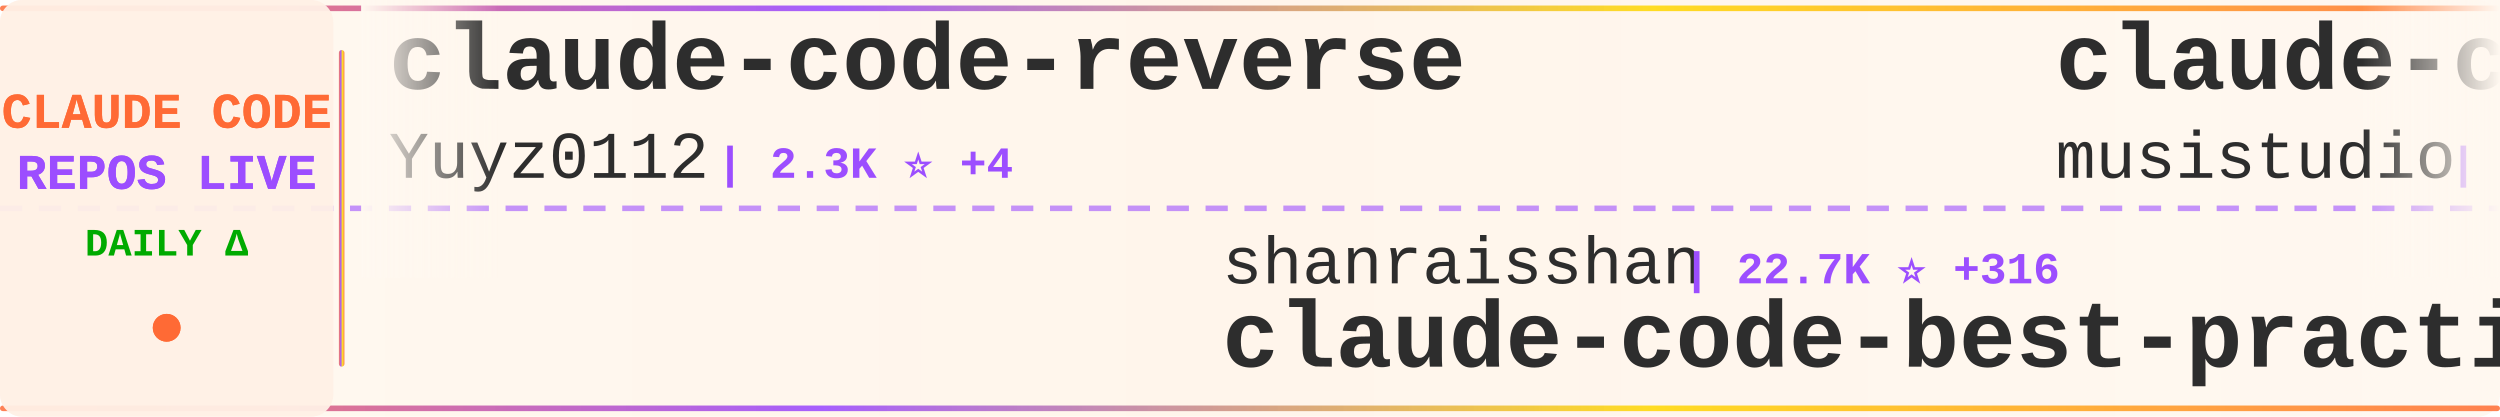
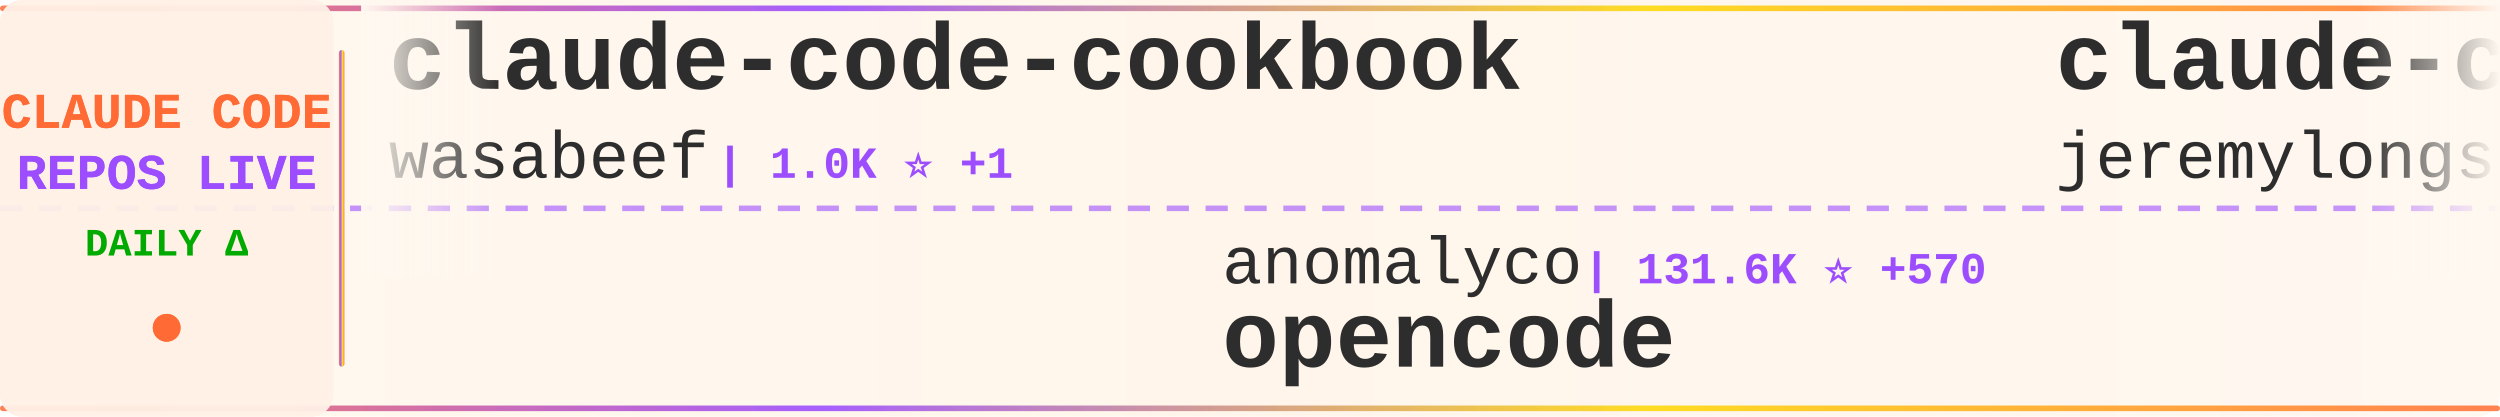
<svg xmlns="http://www.w3.org/2000/svg" width="900" height="150">
  <defs>
    <linearGradient id="tickerBg" x1="0%" y1="0%" x2="100%" y2="0%">
      <stop offset="0%" style="stop-color:#fff8f0;stop-opacity:0.98" />
      <stop offset="50%" style="stop-color:#fff5eb;stop-opacity:1" />
      <stop offset="100%" style="stop-color:#fff8f0;stop-opacity:0.98" />
    </linearGradient>
    <linearGradient id="borderGrad" x1="0%" y1="0%" x2="100%" y2="0%">
      <stop offset="0%" style="stop-color:#FF6B35;stop-opacity:0.85">
        <animate attributeName="stop-opacity" values="0.85;1;0.85" dur="2s" repeatCount="indefinite" />
      </stop>
      <stop offset="33%" style="stop-color:#9C4EFF;stop-opacity:0.9">
        <animate attributeName="stop-opacity" values="0.9;1;0.9" dur="2.2s" repeatCount="indefinite" />
      </stop>
      <stop offset="66%" style="stop-color:#FFD700;stop-opacity:0.85">
        <animate attributeName="stop-opacity" values="0.85;1;0.85" dur="1.8s" repeatCount="indefinite" />
      </stop>
      <stop offset="100%" style="stop-color:#FF6B35;stop-opacity:0.85">
        <animate attributeName="stop-opacity" values="0.85;1;0.85" dur="2s" repeatCount="indefinite" />
      </stop>
    </linearGradient>
    <filter id="textGlow">
      <feGaussianBlur stdDeviation="0.15" result="coloredBlur" />
      <feMerge>
        <feMergeNode in="coloredBlur" />
        <feMergeNode in="SourceGraphic" />
      </feMerge>
    </filter>
    <filter id="metricGlow">
      <feGaussianBlur stdDeviation="0.2" result="coloredBlur" />
      <feMerge>
        <feMergeNode in="coloredBlur" />
        <feMergeNode in="SourceGraphic" />
      </feMerge>
    </filter>
    <linearGradient id="leftFade" x1="0%" y1="0%" x2="100%" y2="0%">
      <stop offset="0%" style="stop-color:#fff8f0;stop-opacity:1" />
      <stop offset="100%" style="stop-color:#fff8f0;stop-opacity:0" />
    </linearGradient>
    <linearGradient id="rightFade" x1="0%" y1="0%" x2="100%" y2="0%">
      <stop offset="0%" style="stop-color:#fff8f0;stop-opacity:0" />
      <stop offset="100%" style="stop-color:#fff8f0;stop-opacity:1" />
    </linearGradient>
  </defs>
  <rect width="900" height="150" fill="url(#tickerBg)" rx="8" />
  <rect x="0" y="2" width="900" height="2" fill="url(#borderGrad)" rx="1" />
  <rect x="0" y="146" width="900" height="2" fill="url(#borderGrad)" rx="1" />
  <line x1="0" y1="75" x2="900" y2="75" stroke="#9C4EFF" stroke-width="2" stroke-dasharray="8 6" opacity="0.6" />
  <rect x="0" y="0" width="120" height="150" fill="#fff0e6" opacity="0.95" rx="8" />
  <text x="60" y="46" font-family="'Courier New', monospace" font-size="18" font-weight="bold" fill="#FF6B35" text-anchor="middle" filter="url(#textGlow)">
    CLAUDE CODE
  </text>
  <text x="60" y="68" font-family="'Courier New', monospace" font-size="18" font-weight="bold" fill="#9C4EFF" text-anchor="middle" filter="url(#textGlow)">
    REPOS LIVE
  </text>
  <text x="60" y="92" font-family="'Courier New', monospace" font-size="14" font-weight="bold" fill="#00aa00" text-anchor="middle">
    DAILY Δ
  </text>
  <circle cx="60" cy="118" r="5" fill="#FF6B35" filter="url(#metricGlow)">
    <animate attributeName="r" values="4;6;4" dur="1.5s" repeatCount="indefinite" />
    <animate attributeName="opacity" values="0.6;1;0.6" dur="1.5s" repeatCount="indefinite" />
  </circle>
  <rect x="122" y="18" width="2" height="114" fill="url(#borderGrad)" rx="1" />
  <clipPath id="tickerClip">
    <rect x="130" y="0" width="770" height="150" />
  </clipPath>
  <g clip-path="url(#tickerClip)">
    <g id="tickerItems">
      <animateTransform attributeName="transform" attributeType="XML" type="translate" from="0 0" to="-3000 0" dur="54s" repeatCount="indefinite" />
      <g transform="translate(0, 0)">
-         <text x="140" y="32" font-family="'Courier New', monospace" font-size="34" font-weight="bold" fill="#2d2d2d">claude-code-reverse</text>
-         <text x="140" y="64" font-family="'Courier New', monospace" font-size="24" font-weight="normal" fill="#2d2d2d" opacity="1.0">Yuyz0112</text>
-         <text x="258" y="64" font-family="'Courier New', monospace" font-size="16" font-weight="bold" fill="#9C4EFF"> | 2.3K ⭐ +4</text>
+         <text x="140" y="32" font-family="'Courier New', monospace" font-size="34" font-weight="bold" fill="#2d2d2d">claude-code-cookbook</text>
+         <text x="140" y="64" font-family="'Courier New', monospace" font-size="24" font-weight="normal" fill="#2d2d2d" opacity="1.0">wasabeef</text>
+         <text x="258" y="64" font-family="'Courier New', monospace" font-size="16" font-weight="bold" fill="#9C4EFF"> | 1.0K ⭐ +1</text>
      </g>
      <g transform="translate(300, 0)">
-         <text x="140" y="102" font-family="'Courier New', monospace" font-size="24" font-weight="normal" fill="#2d2d2d" opacity="1.0">shanraisshan</text>
-         <text x="306" y="102" font-family="'Courier New', monospace" font-size="16" font-weight="bold" fill="#9C4EFF"> | 22.7K ⭐ +316</text>
-         <text x="140" y="132" font-family="'Courier New', monospace" font-size="34" font-weight="bold" fill="#2d2d2d">claude-code-best-practic...</text>
+         <text x="140" y="102" font-family="'Courier New', monospace" font-size="24" font-weight="normal" fill="#2d2d2d" opacity="1.0">anomalyco</text>
+         <text x="270" y="102" font-family="'Courier New', monospace" font-size="16" font-weight="bold" fill="#9C4EFF"> | 131.6K ⭐ +570</text>
+         <text x="140" y="132" font-family="'Courier New', monospace" font-size="34" font-weight="bold" fill="#2d2d2d">opencode</text>
      </g>
      <g transform="translate(600, 0)">
-         <text x="140" y="32" font-family="'Courier New', monospace" font-size="34" font-weight="bold" fill="#2d2d2d">claude-code-router</text>
-         <text x="140" y="64" font-family="'Courier New', monospace" font-size="24" font-weight="normal" fill="#2d2d2d" opacity="1.0">musistudio</text>
-         <text x="282" y="64" font-family="'Courier New', monospace" font-size="16" font-weight="bold" fill="#9C4EFF"> | 30.6K ⭐ +91</text>
+         <text x="140" y="32" font-family="'Courier New', monospace" font-size="34" font-weight="bold" fill="#2d2d2d">claude-code-plugins-plus...</text>
+         <text x="140" y="64" font-family="'Courier New', monospace" font-size="24" font-weight="normal" fill="#2d2d2d" opacity="1.0">jeremylongshore</text>
+         <text x="342" y="64" font-family="'Courier New', monospace" font-size="16" font-weight="bold" fill="#9C4EFF"> | 1.7K ⭐ +7</text>
      </g>
      <g transform="translate(900, 0)">
-         <text x="140" y="102" font-family="'Courier New', monospace" font-size="24" font-weight="normal" fill="#2d2d2d" opacity="1.0">farion1231</text>
-         <text x="282" y="102" font-family="'Courier New', monospace" font-size="16" font-weight="bold" fill="#9C4EFF"> | 34.5K ⭐ +516</text>
-         <text x="140" y="132" font-family="'Courier New', monospace" font-size="34" font-weight="bold" fill="#2d2d2d">cc-switch</text>
+         <text x="140" y="102" font-family="'Courier New', monospace" font-size="24" font-weight="normal" fill="#2d2d2d" opacity="1.0">zhukunpenglinyutong</text>
+         <text x="390" y="102" font-family="'Courier New', monospace" font-size="16" font-weight="bold" fill="#9C4EFF"> | 2.2K ⭐ +11</text>
+         <text x="140" y="132" font-family="'Courier New', monospace" font-size="34" font-weight="bold" fill="#2d2d2d">idea-claude-code-gui</text>
      </g>
      <g transform="translate(1200, 0)">
-         <text x="140" y="32" font-family="'Courier New', monospace" font-size="34" font-weight="bold" fill="#2d2d2d">claude-code-action</text>
-         <text x="140" y="64" font-family="'Courier New', monospace" font-size="24" font-weight="normal" fill="#2d2d2d" opacity="1.0">anthropics</text>
-         <text x="282" y="64" font-family="'Courier New', monospace" font-size="16" font-weight="bold" fill="#9C4EFF"> | 6.7K ⭐ +33</text>
+         <text x="140" y="32" font-family="'Courier New', monospace" font-size="34" font-weight="bold" fill="#2d2d2d">cc-switch</text>
+         <text x="140" y="64" font-family="'Courier New', monospace" font-size="24" font-weight="normal" fill="#2d2d2d" opacity="1.0">farion1231</text>
+         <text x="282" y="64" font-family="'Courier New', monospace" font-size="16" font-weight="bold" fill="#9C4EFF"> | 34.6K ⭐ +436</text>
      </g>
      <g transform="translate(1500, 0)">
-         <text x="140" y="102" font-family="'Courier New', monospace" font-size="24" font-weight="normal" fill="#2d2d2d" opacity="1.0">disler</text>
-         <text x="234" y="102" font-family="'Courier New', monospace" font-size="16" font-weight="bold" fill="#9C4EFF"> | 1.3K ⭐ +3</text>
-         <text x="140" y="132" font-family="'Courier New', monospace" font-size="34" font-weight="bold" fill="#2d2d2d">claude-code-hooks-multi-...</text>
+         <text x="140" y="102" font-family="'Courier New', monospace" font-size="24" font-weight="normal" fill="#2d2d2d" opacity="1.0">router-for-me</text>
+         <text x="318" y="102" font-family="'Courier New', monospace" font-size="16" font-weight="bold" fill="#9C4EFF"> | 20.7K ⭐ +220</text>
+         <text x="140" y="132" font-family="'Courier New', monospace" font-size="34" font-weight="bold" fill="#2d2d2d">CLIProxyAPI</text>
      </g>
      <g transform="translate(1800, 0)">
-         <text x="140" y="32" font-family="'Courier New', monospace" font-size="34" font-weight="bold" fill="#2d2d2d">claude-agent-sdk-demos</text>
-         <text x="140" y="64" font-family="'Courier New', monospace" font-size="24" font-weight="normal" fill="#2d2d2d" opacity="1.0">anthropics</text>
-         <text x="282" y="64" font-family="'Courier New', monospace" font-size="16" font-weight="bold" fill="#9C4EFF"> | 2.0K ⭐ +36</text>
+         <text x="140" y="32" font-family="'Courier New', monospace" font-size="34" font-weight="bold" fill="#2d2d2d">learn-claude-code</text>
+         <text x="140" y="64" font-family="'Courier New', monospace" font-size="24" font-weight="normal" fill="#2d2d2d" opacity="1.0">shareAI-lab</text>
+         <text x="294" y="64" font-family="'Courier New', monospace" font-size="16" font-weight="bold" fill="#9C4EFF"> | 41.1K ⭐ +855</text>
      </g>
      <g transform="translate(2100, 0)">
-         <text x="140" y="102" font-family="'Courier New', monospace" font-size="24" font-weight="normal" fill="#2d2d2d" opacity="1.0">wshobson</text>
-         <text x="258" y="102" font-family="'Courier New', monospace" font-size="16" font-weight="bold" fill="#9C4EFF"> | 32.4K ⭐ +72</text>
-         <text x="140" y="132" font-family="'Courier New', monospace" font-size="34" font-weight="bold" fill="#2d2d2d">agents</text>
+         <text x="140" y="102" font-family="'Courier New', monospace" font-size="24" font-weight="normal" fill="#2d2d2d" opacity="1.0">popup-studio-ai</text>
+         <text x="342" y="102" font-family="'Courier New', monospace" font-size="16" font-weight="bold" fill="#9C4EFF"> | 444 ⭐ +3</text>
+         <text x="140" y="132" font-family="'Courier New', monospace" font-size="34" font-weight="bold" fill="#2d2d2d">bkit-claude-code</text>
      </g>
      <g transform="translate(2400, 0)">
-         <text x="140" y="32" font-family="'Courier New', monospace" font-size="34" font-weight="bold" fill="#2d2d2d">claude-code-settings</text>
-         <text x="140" y="64" font-family="'Courier New', monospace" font-size="24" font-weight="normal" fill="#2d2d2d" opacity="1.0">feiskyer</text>
-         <text x="258" y="64" font-family="'Courier New', monospace" font-size="16" font-weight="bold" fill="#9C4EFF"> | 1.4K ⭐ +5</text>
+         <text x="140" y="32" font-family="'Courier New', monospace" font-size="34" font-weight="bold" fill="#2d2d2d">claude-code</text>
+         <text x="140" y="64" font-family="'Courier New', monospace" font-size="24" font-weight="normal" fill="#2d2d2d" opacity="1.0">MadAppGang</text>
+         <text x="282" y="64" font-family="'Courier New', monospace" font-size="16" font-weight="bold" fill="#9C4EFF"> | 248 ⭐</text>
      </g>
      <g transform="translate(2700, 0)">
-         <text x="140" y="102" font-family="'Courier New', monospace" font-size="24" font-weight="normal" fill="#2d2d2d" opacity="1.0">alirezarezvani</text>
-         <text x="330" y="102" font-family="'Courier New', monospace" font-size="16" font-weight="bold" fill="#9C4EFF"> | 650 ⭐ +2</text>
-         <text x="140" y="132" font-family="'Courier New', monospace" font-size="34" font-weight="bold" fill="#2d2d2d">claude-code-tresor</text>
+         <text x="140" y="102" font-family="'Courier New', monospace" font-size="24" font-weight="normal" fill="#2d2d2d" opacity="1.0">sugyan</text>
+         <text x="234" y="102" font-family="'Courier New', monospace" font-size="16" font-weight="bold" fill="#9C4EFF"> | 984 ⭐ +1</text>
+         <text x="140" y="132" font-family="'Courier New', monospace" font-size="34" font-weight="bold" fill="#2d2d2d">claude-code-webui</text>
      </g>
      <g transform="translate(3000, 0)">
-         <text x="140" y="32" font-family="'Courier New', monospace" font-size="34" font-weight="bold" fill="#2d2d2d">claude-code-reverse</text>
-         <text x="140" y="64" font-family="'Courier New', monospace" font-size="24" font-weight="normal" fill="#2d2d2d" opacity="1.0">Yuyz0112</text>
-         <text x="258" y="64" font-family="'Courier New', monospace" font-size="16" font-weight="bold" fill="#9C4EFF"> | 2.3K ⭐ +4</text>
+         <text x="140" y="32" font-family="'Courier New', monospace" font-size="34" font-weight="bold" fill="#2d2d2d">claude-code-cookbook</text>
+         <text x="140" y="64" font-family="'Courier New', monospace" font-size="24" font-weight="normal" fill="#2d2d2d" opacity="1.0">wasabeef</text>
+         <text x="258" y="64" font-family="'Courier New', monospace" font-size="16" font-weight="bold" fill="#9C4EFF"> | 1.0K ⭐ +1</text>
      </g>
      <g transform="translate(3300, 0)">
-         <text x="140" y="102" font-family="'Courier New', monospace" font-size="24" font-weight="normal" fill="#2d2d2d" opacity="1.0">shanraisshan</text>
-         <text x="306" y="102" font-family="'Courier New', monospace" font-size="16" font-weight="bold" fill="#9C4EFF"> | 22.7K ⭐ +316</text>
-         <text x="140" y="132" font-family="'Courier New', monospace" font-size="34" font-weight="bold" fill="#2d2d2d">claude-code-best-practic...</text>
+         <text x="140" y="102" font-family="'Courier New', monospace" font-size="24" font-weight="normal" fill="#2d2d2d" opacity="1.0">anomalyco</text>
+         <text x="270" y="102" font-family="'Courier New', monospace" font-size="16" font-weight="bold" fill="#9C4EFF"> | 131.6K ⭐ +570</text>
+         <text x="140" y="132" font-family="'Courier New', monospace" font-size="34" font-weight="bold" fill="#2d2d2d">opencode</text>
      </g>
      <g transform="translate(3600, 0)">
-         <text x="140" y="32" font-family="'Courier New', monospace" font-size="34" font-weight="bold" fill="#2d2d2d">claude-code-router</text>
-         <text x="140" y="64" font-family="'Courier New', monospace" font-size="24" font-weight="normal" fill="#2d2d2d" opacity="1.0">musistudio</text>
-         <text x="282" y="64" font-family="'Courier New', monospace" font-size="16" font-weight="bold" fill="#9C4EFF"> | 30.6K ⭐ +91</text>
+         <text x="140" y="32" font-family="'Courier New', monospace" font-size="34" font-weight="bold" fill="#2d2d2d">claude-code-plugins-plus...</text>
+         <text x="140" y="64" font-family="'Courier New', monospace" font-size="24" font-weight="normal" fill="#2d2d2d" opacity="1.0">jeremylongshore</text>
+         <text x="342" y="64" font-family="'Courier New', monospace" font-size="16" font-weight="bold" fill="#9C4EFF"> | 1.7K ⭐ +7</text>
      </g>
      <g transform="translate(3900, 0)">
-         <text x="140" y="102" font-family="'Courier New', monospace" font-size="24" font-weight="normal" fill="#2d2d2d" opacity="1.0">farion1231</text>
-         <text x="282" y="102" font-family="'Courier New', monospace" font-size="16" font-weight="bold" fill="#9C4EFF"> | 34.5K ⭐ +516</text>
-         <text x="140" y="132" font-family="'Courier New', monospace" font-size="34" font-weight="bold" fill="#2d2d2d">cc-switch</text>
+         <text x="140" y="102" font-family="'Courier New', monospace" font-size="24" font-weight="normal" fill="#2d2d2d" opacity="1.0">zhukunpenglinyutong</text>
+         <text x="390" y="102" font-family="'Courier New', monospace" font-size="16" font-weight="bold" fill="#9C4EFF"> | 2.2K ⭐ +11</text>
+         <text x="140" y="132" font-family="'Courier New', monospace" font-size="34" font-weight="bold" fill="#2d2d2d">idea-claude-code-gui</text>
      </g>
    </g>
  </g>
  <rect x="130" y="0" width="50" height="100" fill="url(#leftFade)" />
  <rect x="850" y="0" width="50" height="100" fill="url(#rightFade)" />
</svg>
